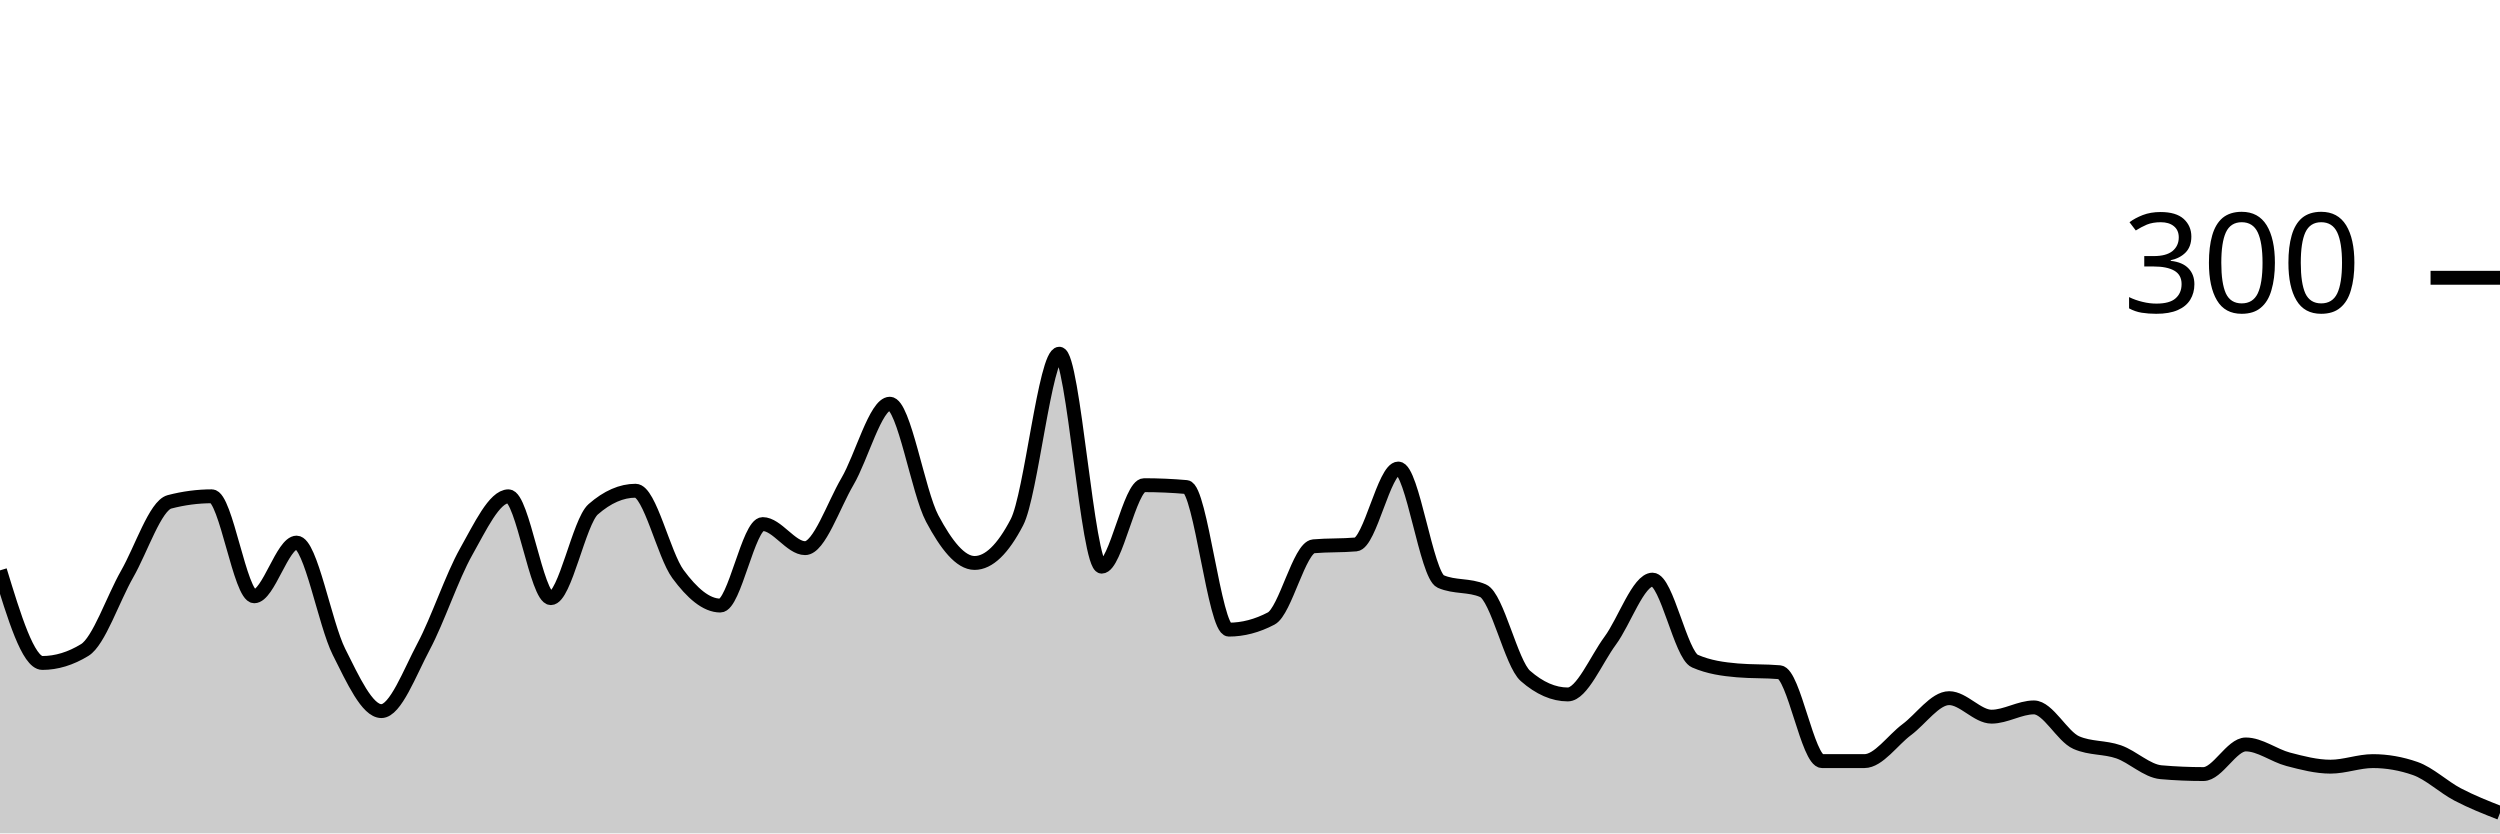
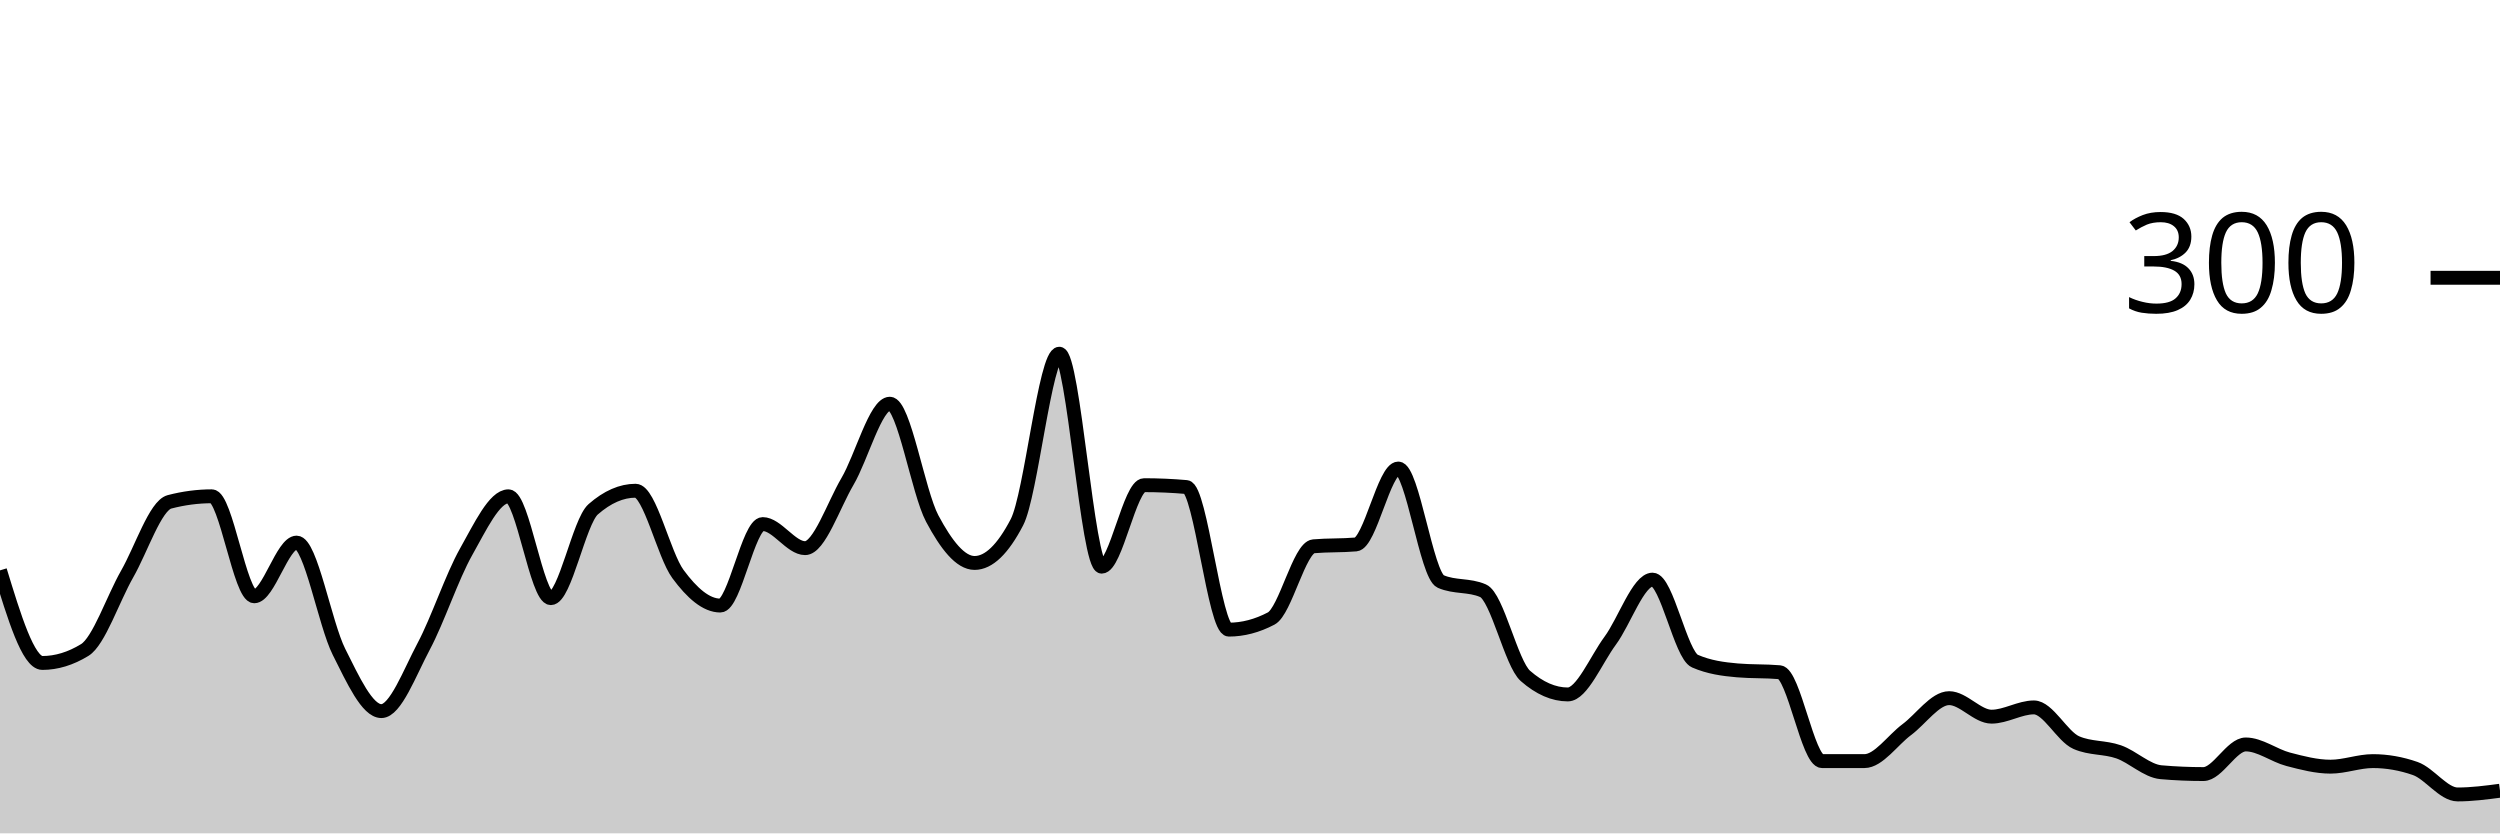
<svg xmlns="http://www.w3.org/2000/svg" viewBox="0 0 180 60">
  <g transform="translate(0,20)">
-     <path class="area" fill="rgba(0, 0, 0, 0.2)" d="M0,21.067C1.017,24.4,2.034,27.733,3.051,27.733C4.068,27.733,5.085,27.422,6.102,26.8C7.119,26.178,8.136,23.111,9.153,21.333C10.169,19.556,11.186,16.4,12.203,16.133C13.22,15.867,14.237,15.733,15.254,15.733C16.271,15.733,17.288,22.933,18.305,22.933C19.322,22.933,20.339,19.067,21.356,19.067C22.373,19.067,23.39,24.911,24.407,26.933C25.424,28.956,26.441,31.2,27.458,31.2C28.475,31.2,29.492,28.444,30.508,26.533C31.525,24.622,32.542,21.533,33.559,19.733C34.576,17.933,35.593,15.733,36.61,15.733C37.627,15.733,38.644,23.067,39.661,23.067C40.678,23.067,41.695,17.556,42.712,16.667C43.729,15.778,44.746,15.333,45.763,15.333C46.78,15.333,47.797,19.956,48.814,21.333C49.831,22.711,50.847,23.6,51.864,23.6C52.881,23.6,53.898,17.733,54.915,17.733C55.932,17.733,56.949,19.467,57.966,19.467C58.983,19.467,60,16.4,61.017,14.667C62.034,12.933,63.051,9.067,64.068,9.067C65.085,9.067,66.102,15.422,67.119,17.333C68.136,19.244,69.153,20.533,70.169,20.533C71.186,20.533,72.203,19.556,73.22,17.6C74.237,15.644,75.254,5.467,76.271,5.467C77.288,5.467,78.305,20.8,79.322,20.8C80.339,20.8,81.356,14.933,82.373,14.933C83.39,14.933,84.407,14.978,85.424,15.067C86.441,15.156,87.458,25.333,88.475,25.333C89.492,25.333,90.508,25.067,91.525,24.533C92.542,24,93.559,19.422,94.576,19.333C95.593,19.244,96.61,19.289,97.627,19.2C98.644,19.111,99.661,13.733,100.678,13.733C101.695,13.733,102.712,21.422,103.729,21.867C104.746,22.311,105.763,22.089,106.78,22.533C107.797,22.978,108.814,27.778,109.831,28.667C110.847,29.556,111.864,30,112.881,30C113.898,30,114.915,27.511,115.932,26.133C116.949,24.756,117.966,21.733,118.983,21.733C120,21.733,121.017,27.156,122.034,27.6C123.051,28.044,124.068,28.178,125.085,28.267C126.102,28.356,127.119,28.311,128.136,28.4C129.153,28.489,130.169,34.8,131.186,34.8C132.203,34.8,133.22,34.8,134.237,34.8C135.254,34.8,136.271,33.289,137.288,32.533C138.305,31.778,139.322,30.267,140.339,30.267C141.356,30.267,142.373,31.6,143.39,31.6C144.407,31.6,145.424,30.933,146.441,30.933C147.458,30.933,148.475,33.022,149.492,33.467C150.508,33.911,151.525,33.778,152.542,34.133C153.559,34.489,154.576,35.511,155.593,35.6C156.61,35.689,157.627,35.733,158.644,35.733C159.661,35.733,160.678,33.6,161.695,33.6C162.712,33.6,163.729,34.4,164.746,34.667C165.763,34.933,166.78,35.2,167.797,35.2C168.814,35.2,169.831,34.8,170.847,34.8C171.864,34.8,172.881,34.978,173.898,35.333C174.915,35.689,175.932,36.667,176.949,37.2C177.966,37.733,178.983,38.133,180,38.533L180,40C178.983,40,177.966,40,176.949,40C175.932,40,174.915,40,173.898,40C172.881,40,171.864,40,170.847,40C169.831,40,168.814,40,167.797,40C166.78,40,165.763,40,164.746,40C163.729,40,162.712,40,161.695,40C160.678,40,159.661,40,158.644,40C157.627,40,156.61,40,155.593,40C154.576,40,153.559,40,152.542,40C151.525,40,150.508,40,149.492,40C148.475,40,147.458,40,146.441,40C145.424,40,144.407,40,143.39,40C142.373,40,141.356,40,140.339,40C139.322,40,138.305,40,137.288,40C136.271,40,135.254,40,134.237,40C133.22,40,132.203,40,131.186,40C130.169,40,129.153,40,128.136,40C127.119,40,126.102,40,125.085,40C124.068,40,123.051,40,122.034,40C121.017,40,120,40,118.983,40C117.966,40,116.949,40,115.932,40C114.915,40,113.898,40,112.881,40C111.864,40,110.847,40,109.831,40C108.814,40,107.797,40,106.78,40C105.763,40,104.746,40,103.729,40C102.712,40,101.695,40,100.678,40C99.661,40,98.644,40,97.627,40C96.61,40,95.593,40,94.576,40C93.559,40,92.542,40,91.525,40C90.508,40,89.492,40,88.475,40C87.458,40,86.441,40,85.424,40C84.407,40,83.39,40,82.373,40C81.356,40,80.339,40,79.322,40C78.305,40,77.288,40,76.271,40C75.254,40,74.237,40,73.22,40C72.203,40,71.186,40,70.169,40C69.153,40,68.136,40,67.119,40C66.102,40,65.085,40,64.068,40C63.051,40,62.034,40,61.017,40C60,40,58.983,40,57.966,40C56.949,40,55.932,40,54.915,40C53.898,40,52.881,40,51.864,40C50.847,40,49.831,40,48.814,40C47.797,40,46.78,40,45.763,40C44.746,40,43.729,40,42.712,40C41.695,40,40.678,40,39.661,40C38.644,40,37.627,40,36.61,40C35.593,40,34.576,40,33.559,40C32.542,40,31.525,40,30.508,40C29.492,40,28.475,40,27.458,40C26.441,40,25.424,40,24.407,40C23.39,40,22.373,40,21.356,40C20.339,40,19.322,40,18.305,40C17.288,40,16.271,40,15.254,40C14.237,40,13.22,40,12.203,40C11.186,40,10.169,40,9.153,40C8.136,40,7.119,40,6.102,40C5.085,40,4.068,40,3.051,40C2.034,40,1.017,40,0,40Z" />
-     <path class="line" stroke="black" fill="none" d="M0,21.067C1.017,24.4,2.034,27.733,3.051,27.733C4.068,27.733,5.085,27.422,6.102,26.8C7.119,26.178,8.136,23.111,9.153,21.333C10.169,19.556,11.186,16.4,12.203,16.133C13.22,15.867,14.237,15.733,15.254,15.733C16.271,15.733,17.288,22.933,18.305,22.933C19.322,22.933,20.339,19.067,21.356,19.067C22.373,19.067,23.39,24.911,24.407,26.933C25.424,28.956,26.441,31.2,27.458,31.2C28.475,31.2,29.492,28.444,30.508,26.533C31.525,24.622,32.542,21.533,33.559,19.733C34.576,17.933,35.593,15.733,36.61,15.733C37.627,15.733,38.644,23.067,39.661,23.067C40.678,23.067,41.695,17.556,42.712,16.667C43.729,15.778,44.746,15.333,45.763,15.333C46.78,15.333,47.797,19.956,48.814,21.333C49.831,22.711,50.847,23.6,51.864,23.6C52.881,23.6,53.898,17.733,54.915,17.733C55.932,17.733,56.949,19.467,57.966,19.467C58.983,19.467,60,16.4,61.017,14.667C62.034,12.933,63.051,9.067,64.068,9.067C65.085,9.067,66.102,15.422,67.119,17.333C68.136,19.244,69.153,20.533,70.169,20.533C71.186,20.533,72.203,19.556,73.22,17.6C74.237,15.644,75.254,5.467,76.271,5.467C77.288,5.467,78.305,20.8,79.322,20.8C80.339,20.8,81.356,14.933,82.373,14.933C83.39,14.933,84.407,14.978,85.424,15.067C86.441,15.156,87.458,25.333,88.475,25.333C89.492,25.333,90.508,25.067,91.525,24.533C92.542,24,93.559,19.422,94.576,19.333C95.593,19.244,96.61,19.289,97.627,19.2C98.644,19.111,99.661,13.733,100.678,13.733C101.695,13.733,102.712,21.422,103.729,21.867C104.746,22.311,105.763,22.089,106.78,22.533C107.797,22.978,108.814,27.778,109.831,28.667C110.847,29.556,111.864,30,112.881,30C113.898,30,114.915,27.511,115.932,26.133C116.949,24.756,117.966,21.733,118.983,21.733C120,21.733,121.017,27.156,122.034,27.6C123.051,28.044,124.068,28.178,125.085,28.267C126.102,28.356,127.119,28.311,128.136,28.4C129.153,28.489,130.169,34.8,131.186,34.8C132.203,34.8,133.22,34.8,134.237,34.8C135.254,34.8,136.271,33.289,137.288,32.533C138.305,31.778,139.322,30.267,140.339,30.267C141.356,30.267,142.373,31.6,143.39,31.6C144.407,31.6,145.424,30.933,146.441,30.933C147.458,30.933,148.475,33.022,149.492,33.467C150.508,33.911,151.525,33.778,152.542,34.133C153.559,34.489,154.576,35.511,155.593,35.6C156.61,35.689,157.627,35.733,158.644,35.733C159.661,35.733,160.678,33.6,161.695,33.6C162.712,33.6,163.729,34.4,164.746,34.667C165.763,34.933,166.78,35.2,167.797,35.2C168.814,35.2,169.831,34.8,170.847,34.8C171.864,34.8,172.881,34.978,173.898,35.333C174.915,35.689,175.932,36.667,176.949,37.2C177.966,37.733,178.983,38.133,180,38.533" />
+     <path class="area" fill="rgba(0, 0, 0, 0.2)" d="M0,21.067C1.017,24.4,2.034,27.733,3.051,27.733C4.068,27.733,5.085,27.422,6.102,26.8C7.119,26.178,8.136,23.111,9.153,21.333C10.169,19.556,11.186,16.4,12.203,16.133C13.22,15.867,14.237,15.733,15.254,15.733C16.271,15.733,17.288,22.933,18.305,22.933C19.322,22.933,20.339,19.067,21.356,19.067C22.373,19.067,23.39,24.911,24.407,26.933C25.424,28.956,26.441,31.2,27.458,31.2C28.475,31.2,29.492,28.444,30.508,26.533C31.525,24.622,32.542,21.533,33.559,19.733C34.576,17.933,35.593,15.733,36.61,15.733C37.627,15.733,38.644,23.067,39.661,23.067C40.678,23.067,41.695,17.556,42.712,16.667C43.729,15.778,44.746,15.333,45.763,15.333C46.78,15.333,47.797,19.956,48.814,21.333C49.831,22.711,50.847,23.6,51.864,23.6C52.881,23.6,53.898,17.733,54.915,17.733C55.932,17.733,56.949,19.467,57.966,19.467C58.983,19.467,60,16.4,61.017,14.667C62.034,12.933,63.051,9.067,64.068,9.067C65.085,9.067,66.102,15.422,67.119,17.333C68.136,19.244,69.153,20.533,70.169,20.533C71.186,20.533,72.203,19.556,73.22,17.6C74.237,15.644,75.254,5.467,76.271,5.467C77.288,5.467,78.305,20.8,79.322,20.8C80.339,20.8,81.356,14.933,82.373,14.933C83.39,14.933,84.407,14.978,85.424,15.067C86.441,15.156,87.458,25.333,88.475,25.333C89.492,25.333,90.508,25.067,91.525,24.533C92.542,24,93.559,19.422,94.576,19.333C95.593,19.244,96.61,19.289,97.627,19.2C98.644,19.111,99.661,13.733,100.678,13.733C101.695,13.733,102.712,21.422,103.729,21.867C104.746,22.311,105.763,22.089,106.78,22.533C107.797,22.978,108.814,27.778,109.831,28.667C110.847,29.556,111.864,30,112.881,30C113.898,30,114.915,27.511,115.932,26.133C116.949,24.756,117.966,21.733,118.983,21.733C120,21.733,121.017,27.156,122.034,27.6C123.051,28.044,124.068,28.178,125.085,28.267C126.102,28.356,127.119,28.311,128.136,28.4C129.153,28.489,130.169,34.8,131.186,34.8C132.203,34.8,133.22,34.8,134.237,34.8C135.254,34.8,136.271,33.289,137.288,32.533C138.305,31.778,139.322,30.267,140.339,30.267C141.356,30.267,142.373,31.6,143.39,31.6C144.407,31.6,145.424,30.933,146.441,30.933C147.458,30.933,148.475,33.022,149.492,33.467C150.508,33.911,151.525,33.778,152.542,34.133C153.559,34.489,154.576,35.511,155.593,35.6C156.61,35.689,157.627,35.733,158.644,35.733C159.661,35.733,160.678,33.6,161.695,33.6C162.712,33.6,163.729,34.4,164.746,34.667C165.763,34.933,166.78,35.2,167.797,35.2C168.814,35.2,169.831,34.8,170.847,34.8C171.864,34.8,172.881,34.978,173.898,35.333C174.915,35.689,175.932,37.2,176.949,37.2C177.966,37.2,178.983,37.067,180,36.933L180,40C178.983,40,177.966,40,176.949,40C175.932,40,174.915,40,173.898,40C172.881,40,171.864,40,170.847,40C169.831,40,168.814,40,167.797,40C166.78,40,165.763,40,164.746,40C163.729,40,162.712,40,161.695,40C160.678,40,159.661,40,158.644,40C157.627,40,156.61,40,155.593,40C154.576,40,153.559,40,152.542,40C151.525,40,150.508,40,149.492,40C148.475,40,147.458,40,146.441,40C145.424,40,144.407,40,143.39,40C142.373,40,141.356,40,140.339,40C139.322,40,138.305,40,137.288,40C136.271,40,135.254,40,134.237,40C133.22,40,132.203,40,131.186,40C130.169,40,129.153,40,128.136,40C127.119,40,126.102,40,125.085,40C124.068,40,123.051,40,122.034,40C121.017,40,120,40,118.983,40C117.966,40,116.949,40,115.932,40C114.915,40,113.898,40,112.881,40C111.864,40,110.847,40,109.831,40C108.814,40,107.797,40,106.78,40C105.763,40,104.746,40,103.729,40C102.712,40,101.695,40,100.678,40C99.661,40,98.644,40,97.627,40C96.61,40,95.593,40,94.576,40C93.559,40,92.542,40,91.525,40C90.508,40,89.492,40,88.475,40C87.458,40,86.441,40,85.424,40C84.407,40,83.39,40,82.373,40C81.356,40,80.339,40,79.322,40C78.305,40,77.288,40,76.271,40C75.254,40,74.237,40,73.22,40C72.203,40,71.186,40,70.169,40C69.153,40,68.136,40,67.119,40C66.102,40,65.085,40,64.068,40C63.051,40,62.034,40,61.017,40C60,40,58.983,40,57.966,40C56.949,40,55.932,40,54.915,40C53.898,40,52.881,40,51.864,40C50.847,40,49.831,40,48.814,40C47.797,40,46.78,40,45.763,40C44.746,40,43.729,40,42.712,40C41.695,40,40.678,40,39.661,40C38.644,40,37.627,40,36.61,40C35.593,40,34.576,40,33.559,40C32.542,40,31.525,40,30.508,40C29.492,40,28.475,40,27.458,40C26.441,40,25.424,40,24.407,40C23.39,40,22.373,40,21.356,40C20.339,40,19.322,40,18.305,40C17.288,40,16.271,40,15.254,40C14.237,40,13.22,40,12.203,40C11.186,40,10.169,40,9.153,40C8.136,40,7.119,40,6.102,40C5.085,40,4.068,40,3.051,40C2.034,40,1.017,40,0,40Z" />
+     <path class="line" stroke="black" fill="none" d="M0,21.067C1.017,24.4,2.034,27.733,3.051,27.733C4.068,27.733,5.085,27.422,6.102,26.8C7.119,26.178,8.136,23.111,9.153,21.333C10.169,19.556,11.186,16.4,12.203,16.133C13.22,15.867,14.237,15.733,15.254,15.733C16.271,15.733,17.288,22.933,18.305,22.933C19.322,22.933,20.339,19.067,21.356,19.067C22.373,19.067,23.39,24.911,24.407,26.933C25.424,28.956,26.441,31.2,27.458,31.2C28.475,31.2,29.492,28.444,30.508,26.533C31.525,24.622,32.542,21.533,33.559,19.733C34.576,17.933,35.593,15.733,36.61,15.733C37.627,15.733,38.644,23.067,39.661,23.067C40.678,23.067,41.695,17.556,42.712,16.667C43.729,15.778,44.746,15.333,45.763,15.333C46.78,15.333,47.797,19.956,48.814,21.333C49.831,22.711,50.847,23.6,51.864,23.6C52.881,23.6,53.898,17.733,54.915,17.733C55.932,17.733,56.949,19.467,57.966,19.467C58.983,19.467,60,16.4,61.017,14.667C62.034,12.933,63.051,9.067,64.068,9.067C65.085,9.067,66.102,15.422,67.119,17.333C68.136,19.244,69.153,20.533,70.169,20.533C71.186,20.533,72.203,19.556,73.22,17.6C74.237,15.644,75.254,5.467,76.271,5.467C77.288,5.467,78.305,20.8,79.322,20.8C80.339,20.8,81.356,14.933,82.373,14.933C83.39,14.933,84.407,14.978,85.424,15.067C86.441,15.156,87.458,25.333,88.475,25.333C89.492,25.333,90.508,25.067,91.525,24.533C92.542,24,93.559,19.422,94.576,19.333C95.593,19.244,96.61,19.289,97.627,19.2C98.644,19.111,99.661,13.733,100.678,13.733C101.695,13.733,102.712,21.422,103.729,21.867C104.746,22.311,105.763,22.089,106.78,22.533C107.797,22.978,108.814,27.778,109.831,28.667C110.847,29.556,111.864,30,112.881,30C113.898,30,114.915,27.511,115.932,26.133C116.949,24.756,117.966,21.733,118.983,21.733C120,21.733,121.017,27.156,122.034,27.6C123.051,28.044,124.068,28.178,125.085,28.267C126.102,28.356,127.119,28.311,128.136,28.4C129.153,28.489,130.169,34.8,131.186,34.8C132.203,34.8,133.22,34.8,134.237,34.8C135.254,34.8,136.271,33.289,137.288,32.533C138.305,31.778,139.322,30.267,140.339,30.267C141.356,30.267,142.373,31.6,143.39,31.6C144.407,31.6,145.424,30.933,146.441,30.933C147.458,30.933,148.475,33.022,149.492,33.467C150.508,33.911,151.525,33.778,152.542,34.133C153.559,34.489,154.576,35.511,155.593,35.6C156.61,35.689,157.627,35.733,158.644,35.733C159.661,35.733,160.678,33.6,161.695,33.6C162.712,33.6,163.729,34.4,164.746,34.667C165.763,34.933,166.78,35.2,167.797,35.2C168.814,35.2,169.831,34.8,170.847,34.8C171.864,34.8,172.881,34.978,173.898,35.333C174.915,35.689,175.932,37.2,176.949,37.2C177.966,37.2,178.983,37.067,180,36.933" />
    <path class="axis-ceiling" stroke-width="1" stroke="black" fill="none" d="M175,0L180,0" />
    <text class="axis-ceiling-label" font-family="sans-serif" text-anchor="end" font-size="10px" x="170" y="2.5">300</text>
  </g>
</svg>
